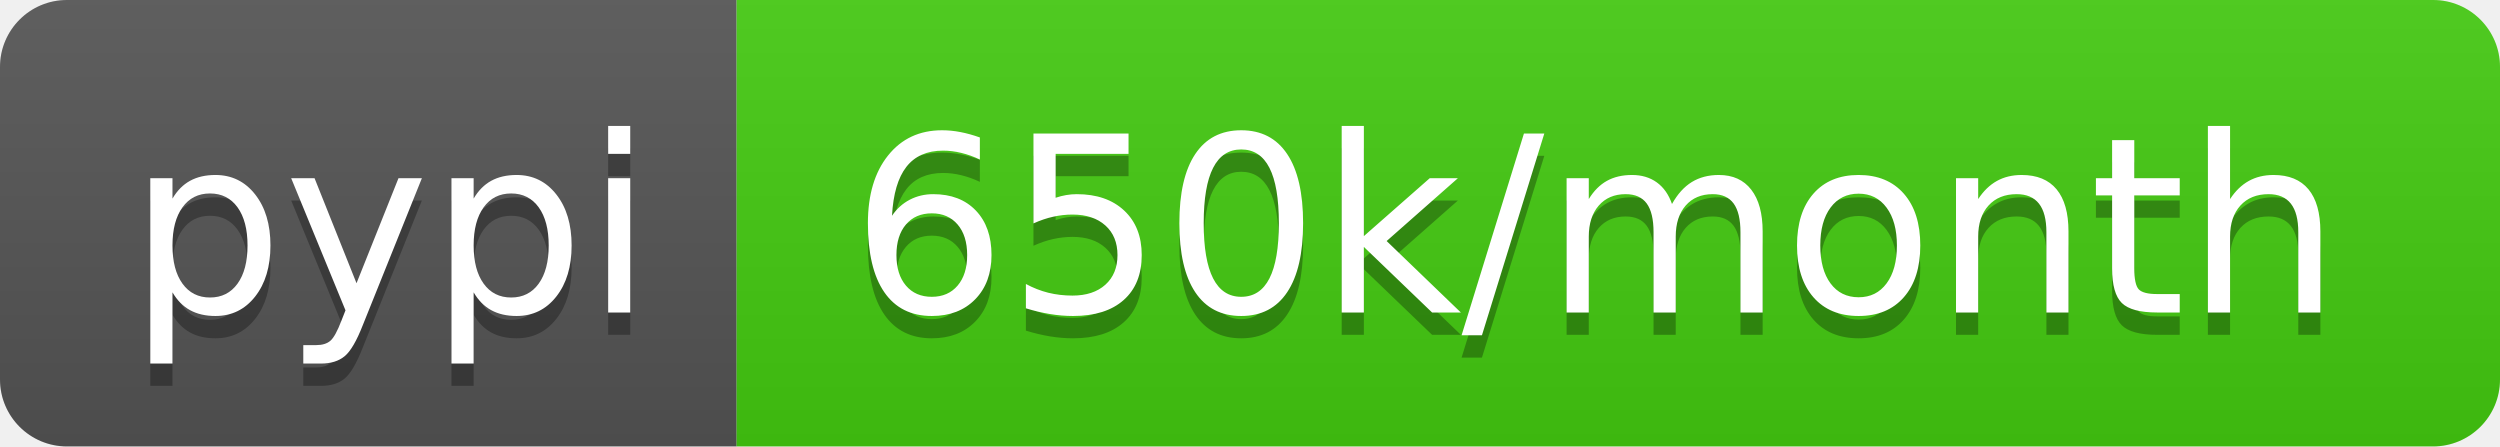
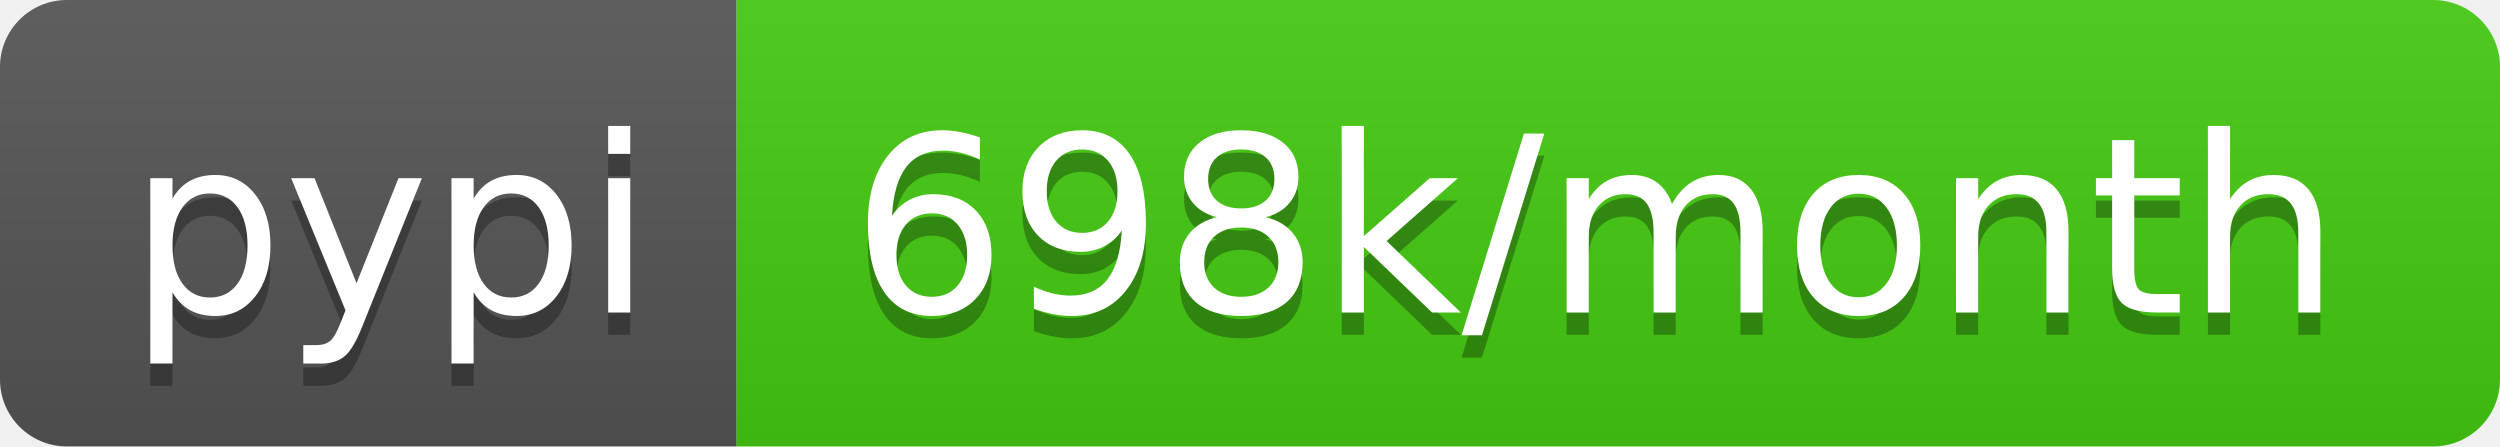
- <svg xmlns="http://www.w3.org/2000/svg" width="112" height="20" role="img" aria-label="pypi: 650k/month">
+ <svg xmlns="http://www.w3.org/2000/svg" width="112" height="20" role="img" aria-label="pypi: 698k/month">
  <linearGradient id="s" x2="0" y2="100%">
    <stop offset="0" stop-color="#bbb" stop-opacity=".1" />
    <stop offset="1" stop-opacity=".1" />
  </linearGradient>
  <clipPath id="r">
    <rect width="112" height="20" rx="3" fill="#fff" />
  </clipPath>
  <g clip-path="url(#r)">
    <rect width="33" height="20" fill="#555" />
    <rect x="33" width="79" height="20" fill="#4c1" />
    <rect width="112" height="20" fill="url(#s)" />
  </g>
  <g fill="#fff" text-anchor="middle" font-family="Verdana,Geneva,DejaVu Sans,sans-serif" text-rendering="geometricPrecision" font-size="110">
    <text aria-hidden="true" x="175" y="150" fill="#010101" fill-opacity=".3" transform="scale(.1)" textLength="230">pypi</text>
    <text x="175" y="140" transform="scale(.1)" fill="#fff" textLength="230">pypi</text>
-     <text aria-hidden="true" x="715" y="150" fill="#010101" fill-opacity=".3" transform="scale(.1)" textLength="690">650k/month</text>
-     <text x="715" y="140" transform="scale(.1)" fill="#fff" textLength="690">650k/month</text>
+     <text aria-hidden="true" x="715" y="150" fill="#010101" fill-opacity=".3" transform="scale(.1)" textLength="690">698k/month</text>
+     <text x="715" y="140" transform="scale(.1)" fill="#fff" textLength="690">698k/month</text>
  </g>
</svg>
